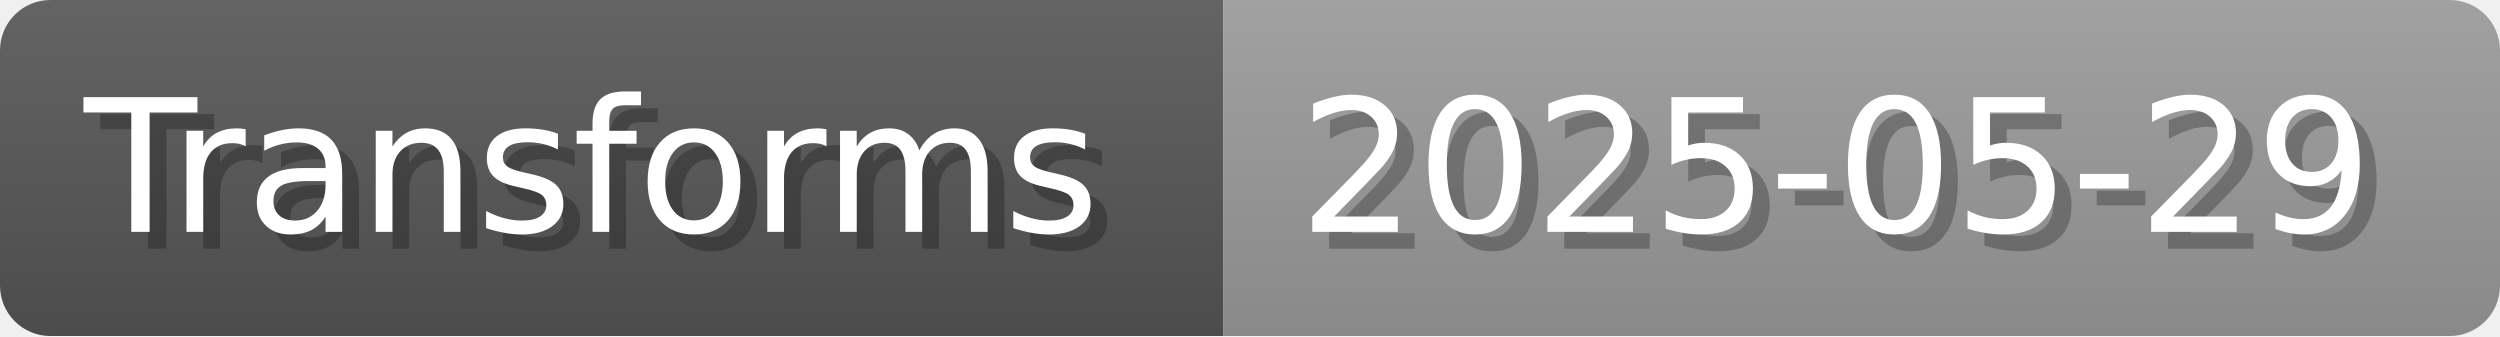
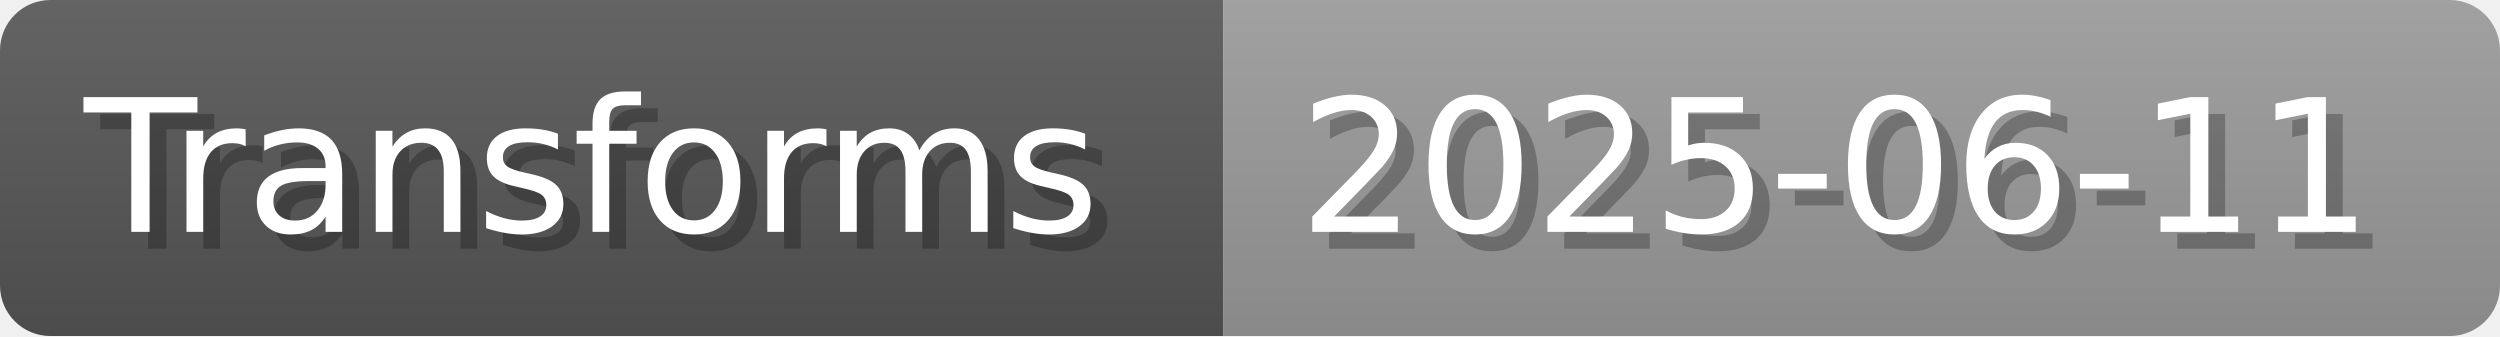
- <svg xmlns="http://www.w3.org/2000/svg" width="148.8" height="20" viewBox="0 0 1488 200" role="img" aria-label="Transforms: 2025-05-29">
+ <svg xmlns="http://www.w3.org/2000/svg" width="148.8" height="20" viewBox="0 0 1488 200" role="img" aria-label="Transforms: 2025-06-11">
  <linearGradient id="a" x2="0" y2="100%">
    <stop offset="0" stop-opacity=".1" stop-color="#EEE" />
    <stop offset="1" stop-opacity=".1" />
  </linearGradient>
  <mask id="m">
    <rect width="1488" height="200" rx="30" fill="#FFF" />
  </mask>
  <g mask="url(#m)">
    <rect width="728" height="200" fill="#555" />
    <rect width="760" height="200" fill="#999" x="728" />
    <rect width="1488" height="200" fill="url(#a)" />
  </g>
  <g aria-hidden="true" fill="#fff" text-anchor="start" font-family="Verdana,DejaVu Sans,sans-serif" font-size="110">
    <text x="60" y="148" textLength="628" fill="#000" opacity="0.25">Transforms</text>
    <text x="50" y="138" textLength="628">Transforms</text>
-     <text x="783" y="148" textLength="660" fill="#000" opacity="0.25">2025-05-29</text>
-     <text x="773" y="138" textLength="660">2025-05-29</text>
+     <text x="783" y="148" textLength="660" fill="#000" opacity="0.25">2025-06-11</text>
+     <text x="773" y="138" textLength="660">2025-06-11</text>
  </g>
</svg>
